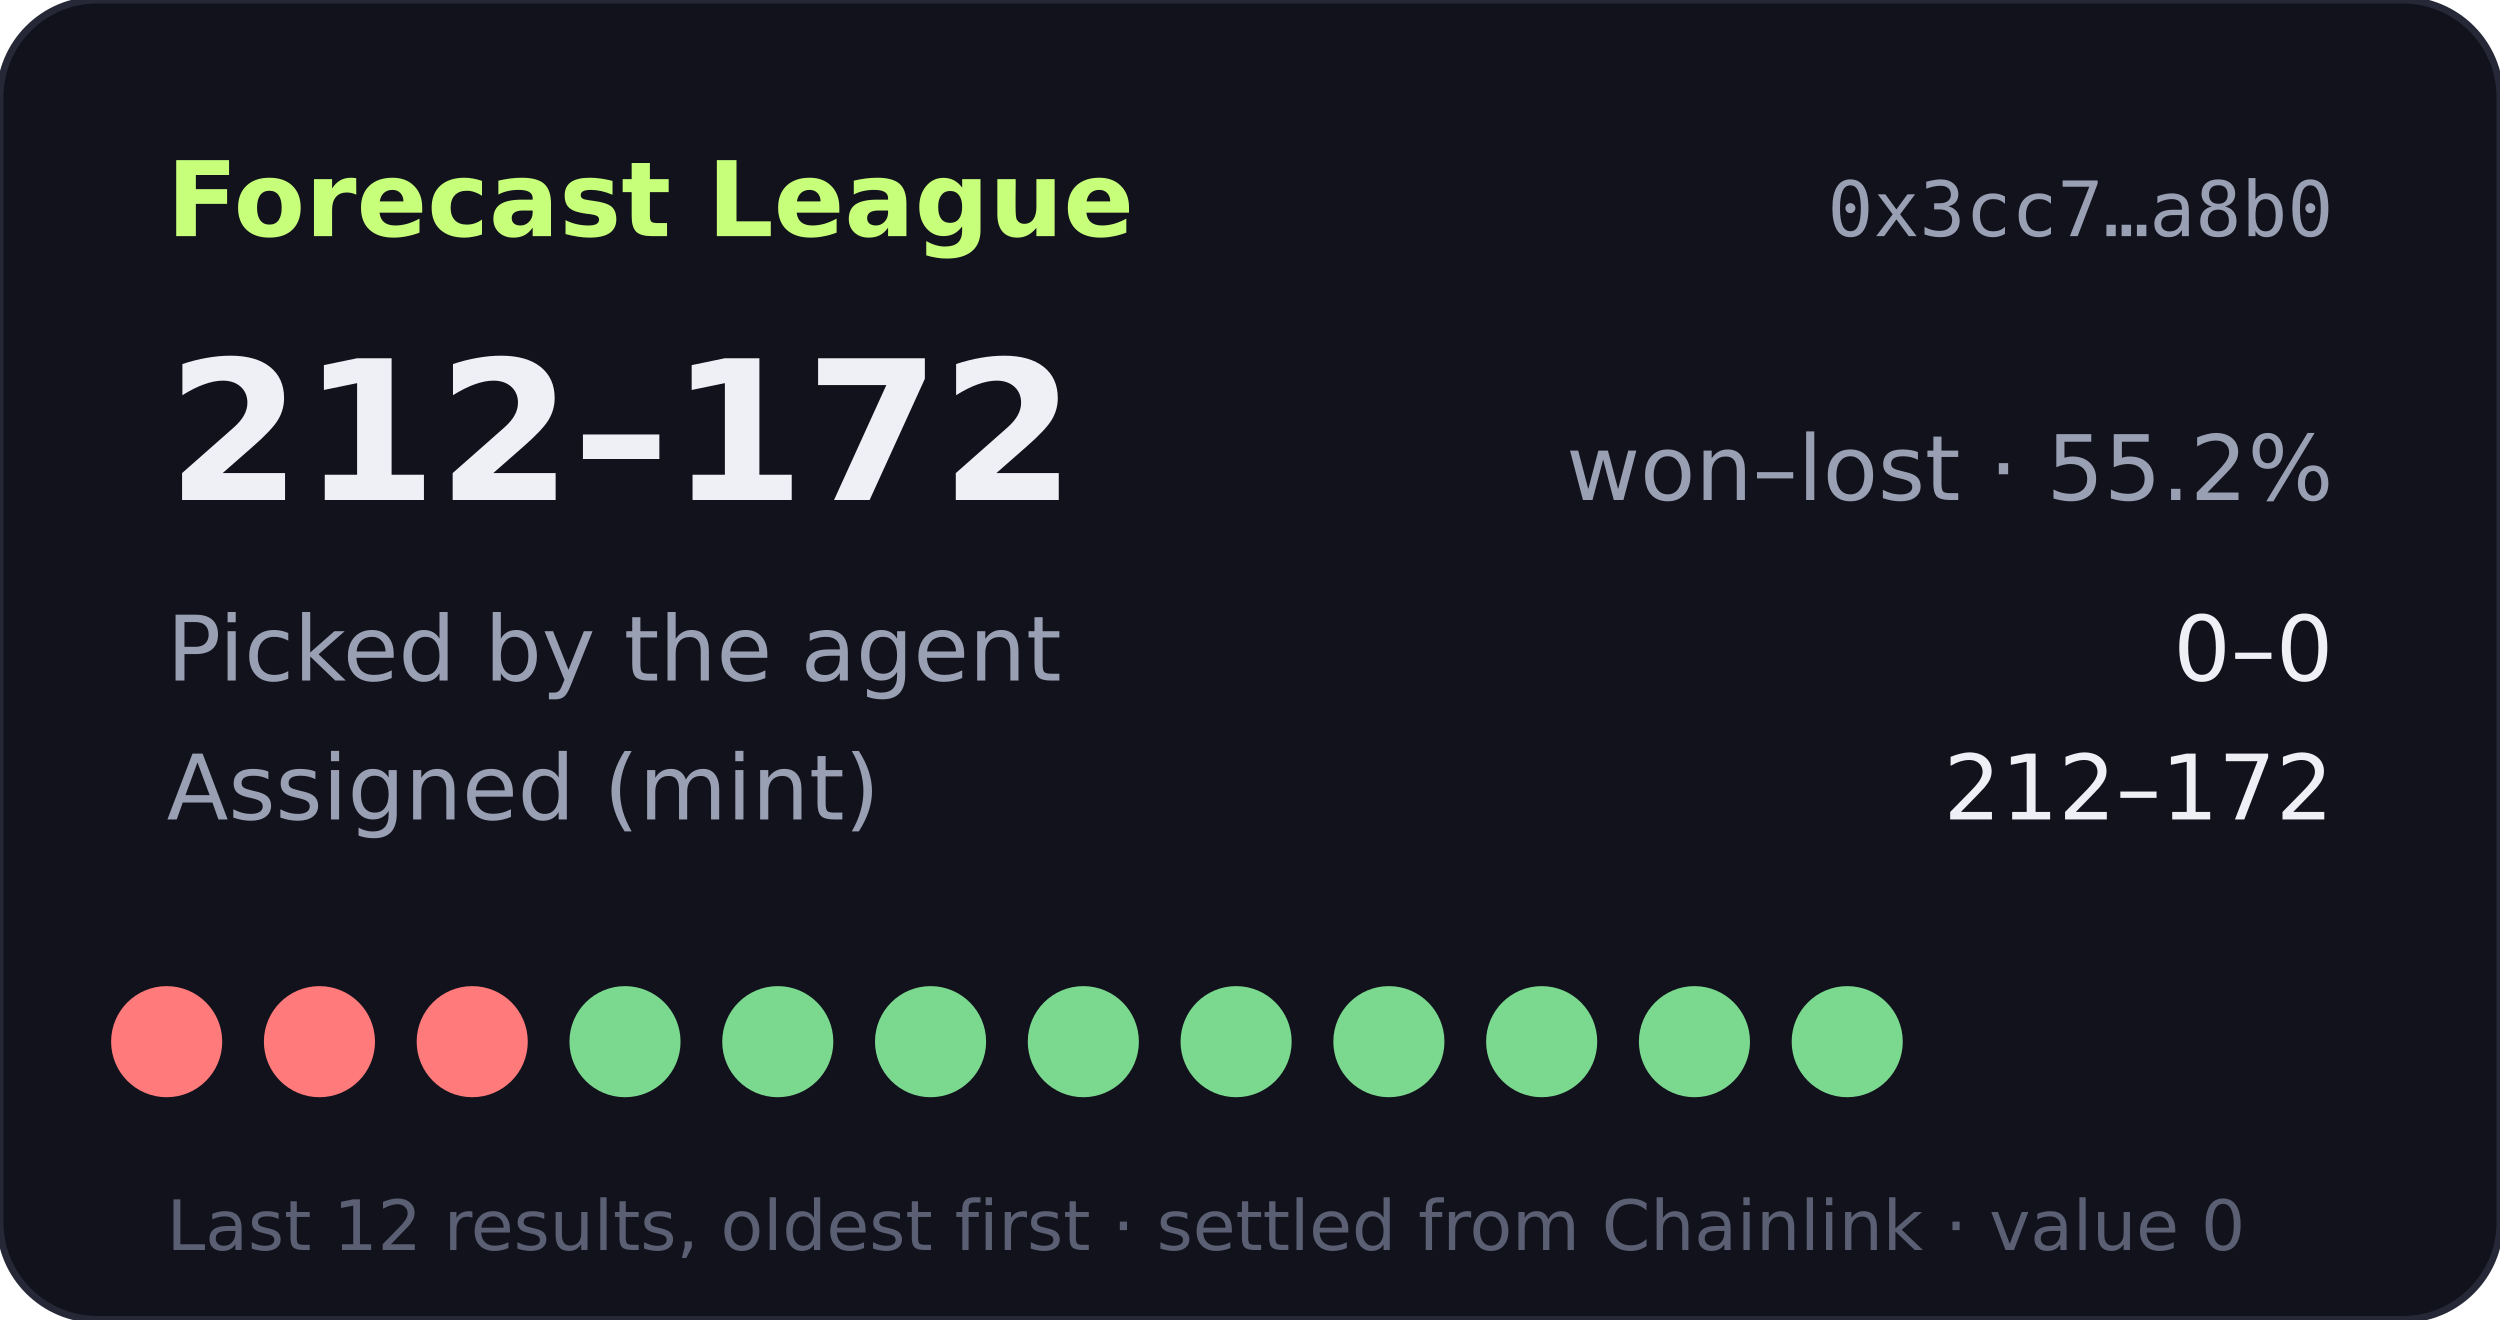
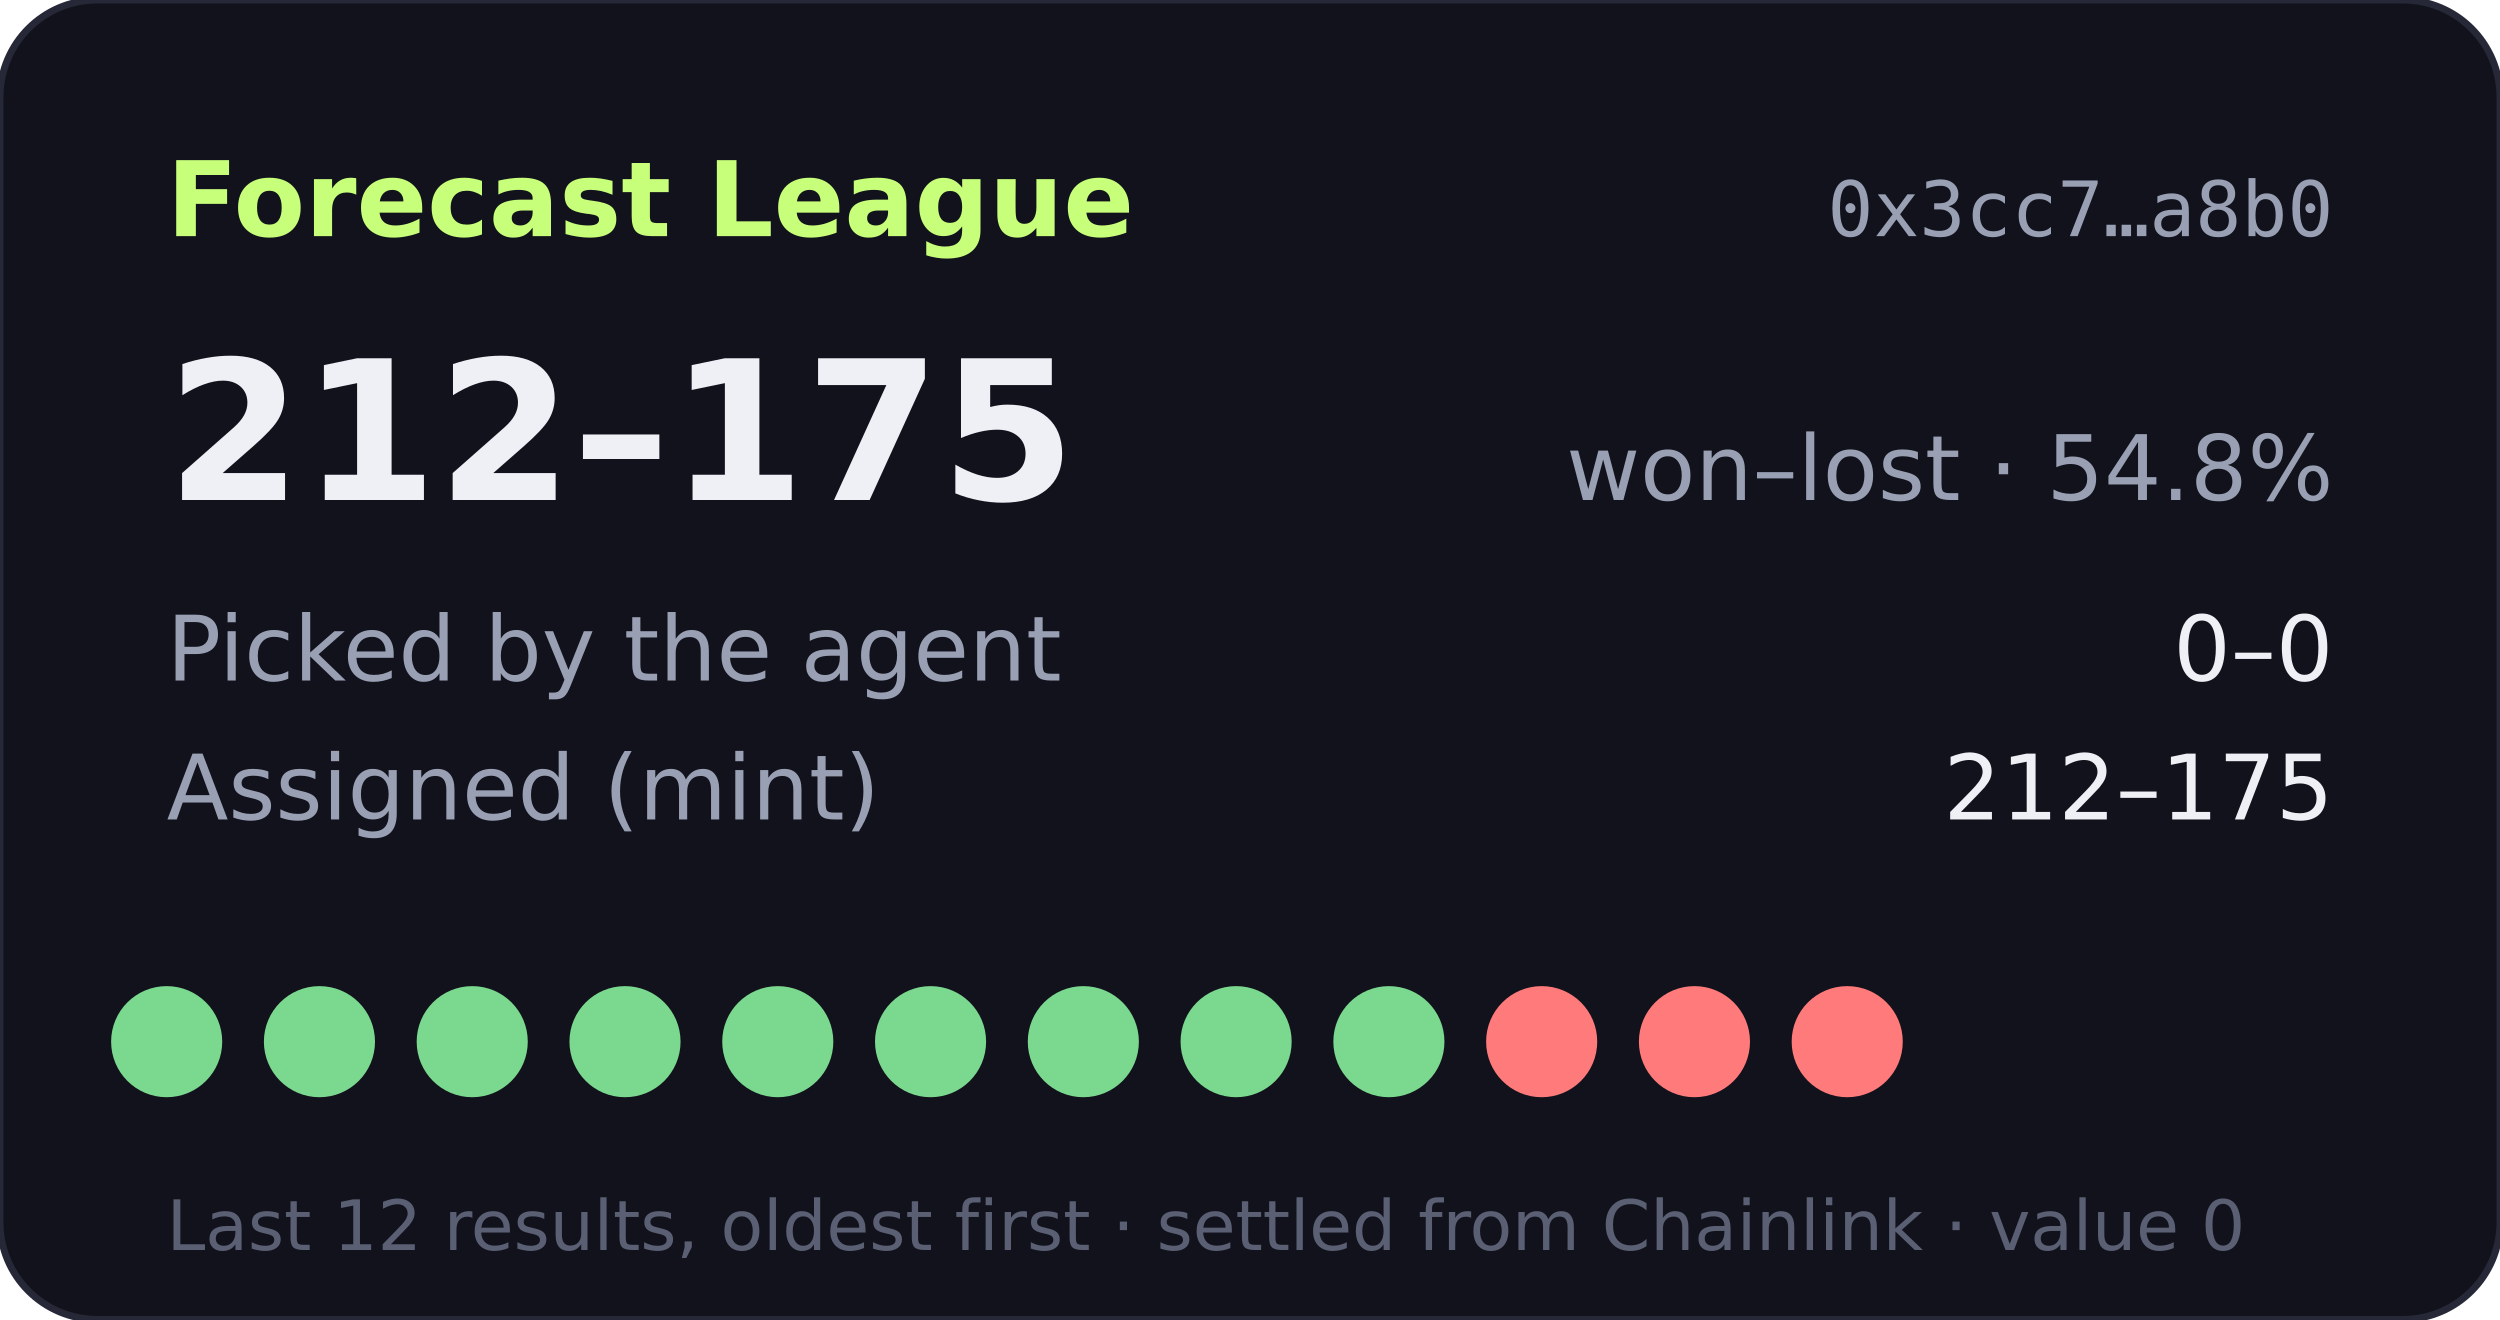
- <svg xmlns="http://www.w3.org/2000/svg" width="360" height="190" viewBox="0 0 360 190" role="img" aria-label="Forecast League record 212-172">
+ <svg xmlns="http://www.w3.org/2000/svg" width="360" height="190" viewBox="0 0 360 190" role="img" aria-label="Forecast League record 212-175">
  <rect width="360" height="190" rx="14" fill="#11121b" stroke="#262838" />
  <text x="24" y="34" fill="#c8ff7a" font-size="15" font-weight="700" font-family="Verdana,DejaVu Sans,sans-serif">Forecast League</text>
  <text x="336" y="34" fill="#9aa0b4" font-size="11" text-anchor="end" font-family="monospace">0x3cc7…a8b0</text>
  <g font-family="Verdana,DejaVu Sans,sans-serif">
-     <text x="24" y="72" fill="#eef0f6" font-size="28" font-weight="700">212–172</text>
-     <text x="336" y="72" fill="#9aa0b4" font-size="13" text-anchor="end">won–lost · 55.2%</text>
+     <text x="24" y="72" fill="#eef0f6" font-size="28" font-weight="700">212–175</text>
+     <text x="336" y="72" fill="#9aa0b4" font-size="13" text-anchor="end">won–lost · 54.8%</text>
    <text x="24" y="98" fill="#9aa0b4" font-size="13">Picked by the agent</text>
    <text x="336" y="98" fill="#eef0f6" font-size="13" text-anchor="end">0–0</text>
    <text x="24" y="118" fill="#9aa0b4" font-size="13">Assigned (mint)</text>
-     <text x="336" y="118" fill="#eef0f6" font-size="13" text-anchor="end">212–172</text>
-     <circle cx="24" cy="150" r="8" fill="#ff7a7a" />
-     <circle cx="46" cy="150" r="8" fill="#ff7a7a" />
-     <circle cx="68" cy="150" r="8" fill="#ff7a7a" />
+     <text x="336" y="118" fill="#eef0f6" font-size="13" text-anchor="end">212–175</text>
+     <circle cx="24" cy="150" r="8" fill="#7bd88f" />
+     <circle cx="46" cy="150" r="8" fill="#7bd88f" />
+     <circle cx="68" cy="150" r="8" fill="#7bd88f" />
    <circle cx="90" cy="150" r="8" fill="#7bd88f" />
    <circle cx="112" cy="150" r="8" fill="#7bd88f" />
    <circle cx="134" cy="150" r="8" fill="#7bd88f" />
    <circle cx="156" cy="150" r="8" fill="#7bd88f" />
    <circle cx="178" cy="150" r="8" fill="#7bd88f" />
    <circle cx="200" cy="150" r="8" fill="#7bd88f" />
-     <circle cx="222" cy="150" r="8" fill="#7bd88f" />
-     <circle cx="244" cy="150" r="8" fill="#7bd88f" />
-     <circle cx="266" cy="150" r="8" fill="#7bd88f" />
+     <circle cx="222" cy="150" r="8" fill="#ff7a7a" />
+     <circle cx="244" cy="150" r="8" fill="#ff7a7a" />
+     <circle cx="266" cy="150" r="8" fill="#ff7a7a" />
    <text x="24" y="180" fill="#5a5f73" font-size="10">Last 12 results, oldest first · settled from Chainlink · value 0</text>
  </g>
</svg>
